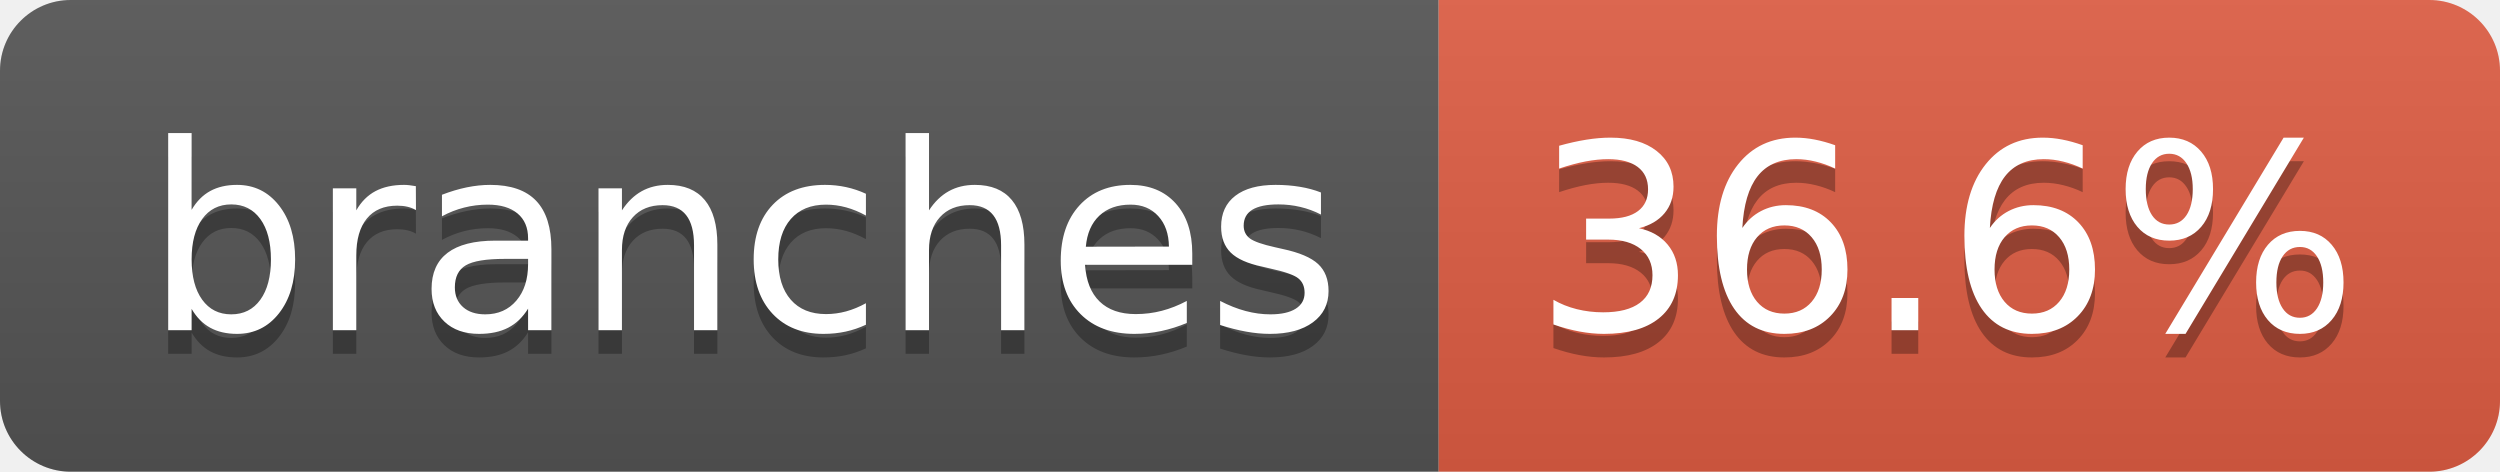
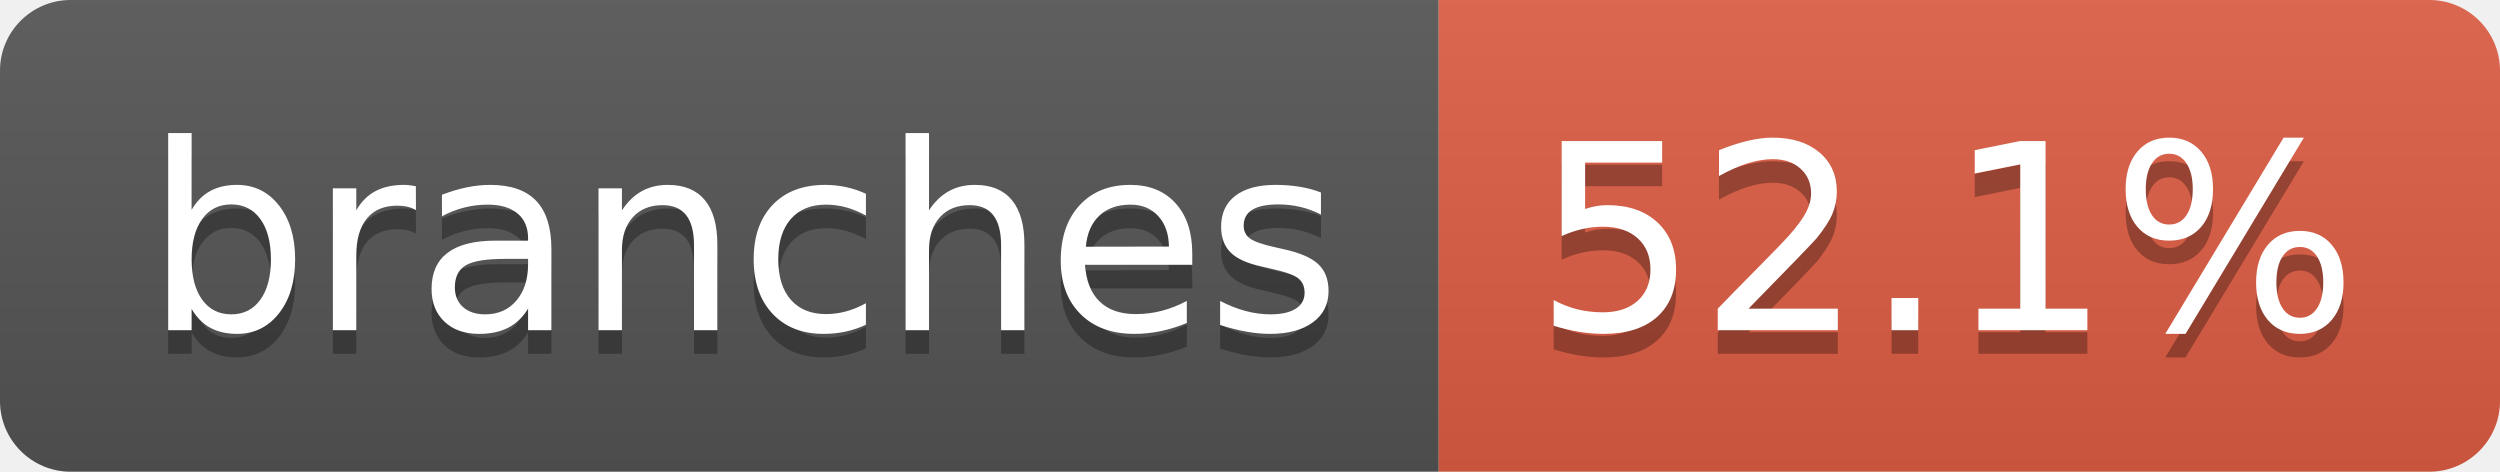
- <svg xmlns="http://www.w3.org/2000/svg" width="106" height="20" role="img" aria-label="branches: 36.6%">
+ <svg xmlns="http://www.w3.org/2000/svg" width="106" height="20" role="img" aria-label="branches: 52.1%">
  <linearGradient id="s" x2="0" y2="100%">
    <stop offset="0" stop-color="#bbb" stop-opacity=".1" />
    <stop offset="1" stop-opacity=".1" />
  </linearGradient>
  <clipPath id="r">
    <rect width="106" height="20" rx="3" fill="#fff" />
  </clipPath>
  <g clip-path="url(#r)">
    <rect width="61" height="20" fill="#555" />
    <rect x="61" width="45" height="20" fill="#e05d44" />
    <rect width="106" height="20" fill="url(#s)" />
  </g>
  <g fill="#fff" text-anchor="middle" font-family="Verdana,Geneva,DejaVu Sans,sans-serif" text-rendering="geometricPrecision" font-size="110">
    <text aria-hidden="true" x="315" y="150" fill="#010101" fill-opacity=".3" transform="scale(.1)" textLength="507">branches</text>
    <text x="315" y="140" transform="scale(.1)" fill="#fff" textLength="507">branches</text>
-     <text aria-hidden="true" x="825" y="150" fill="#010101" fill-opacity=".3" transform="scale(.1)" textLength="350">36.6%</text>
-     <text x="825" y="140" transform="scale(.1)" fill="#fff" textLength="350">36.6%</text>
+     <text aria-hidden="true" x="825" y="150" fill="#010101" fill-opacity=".3" transform="scale(.1)" textLength="350">52.1%</text>
+     <text x="825" y="140" transform="scale(.1)" fill="#fff" textLength="350">52.1%</text>
  </g>
</svg>
